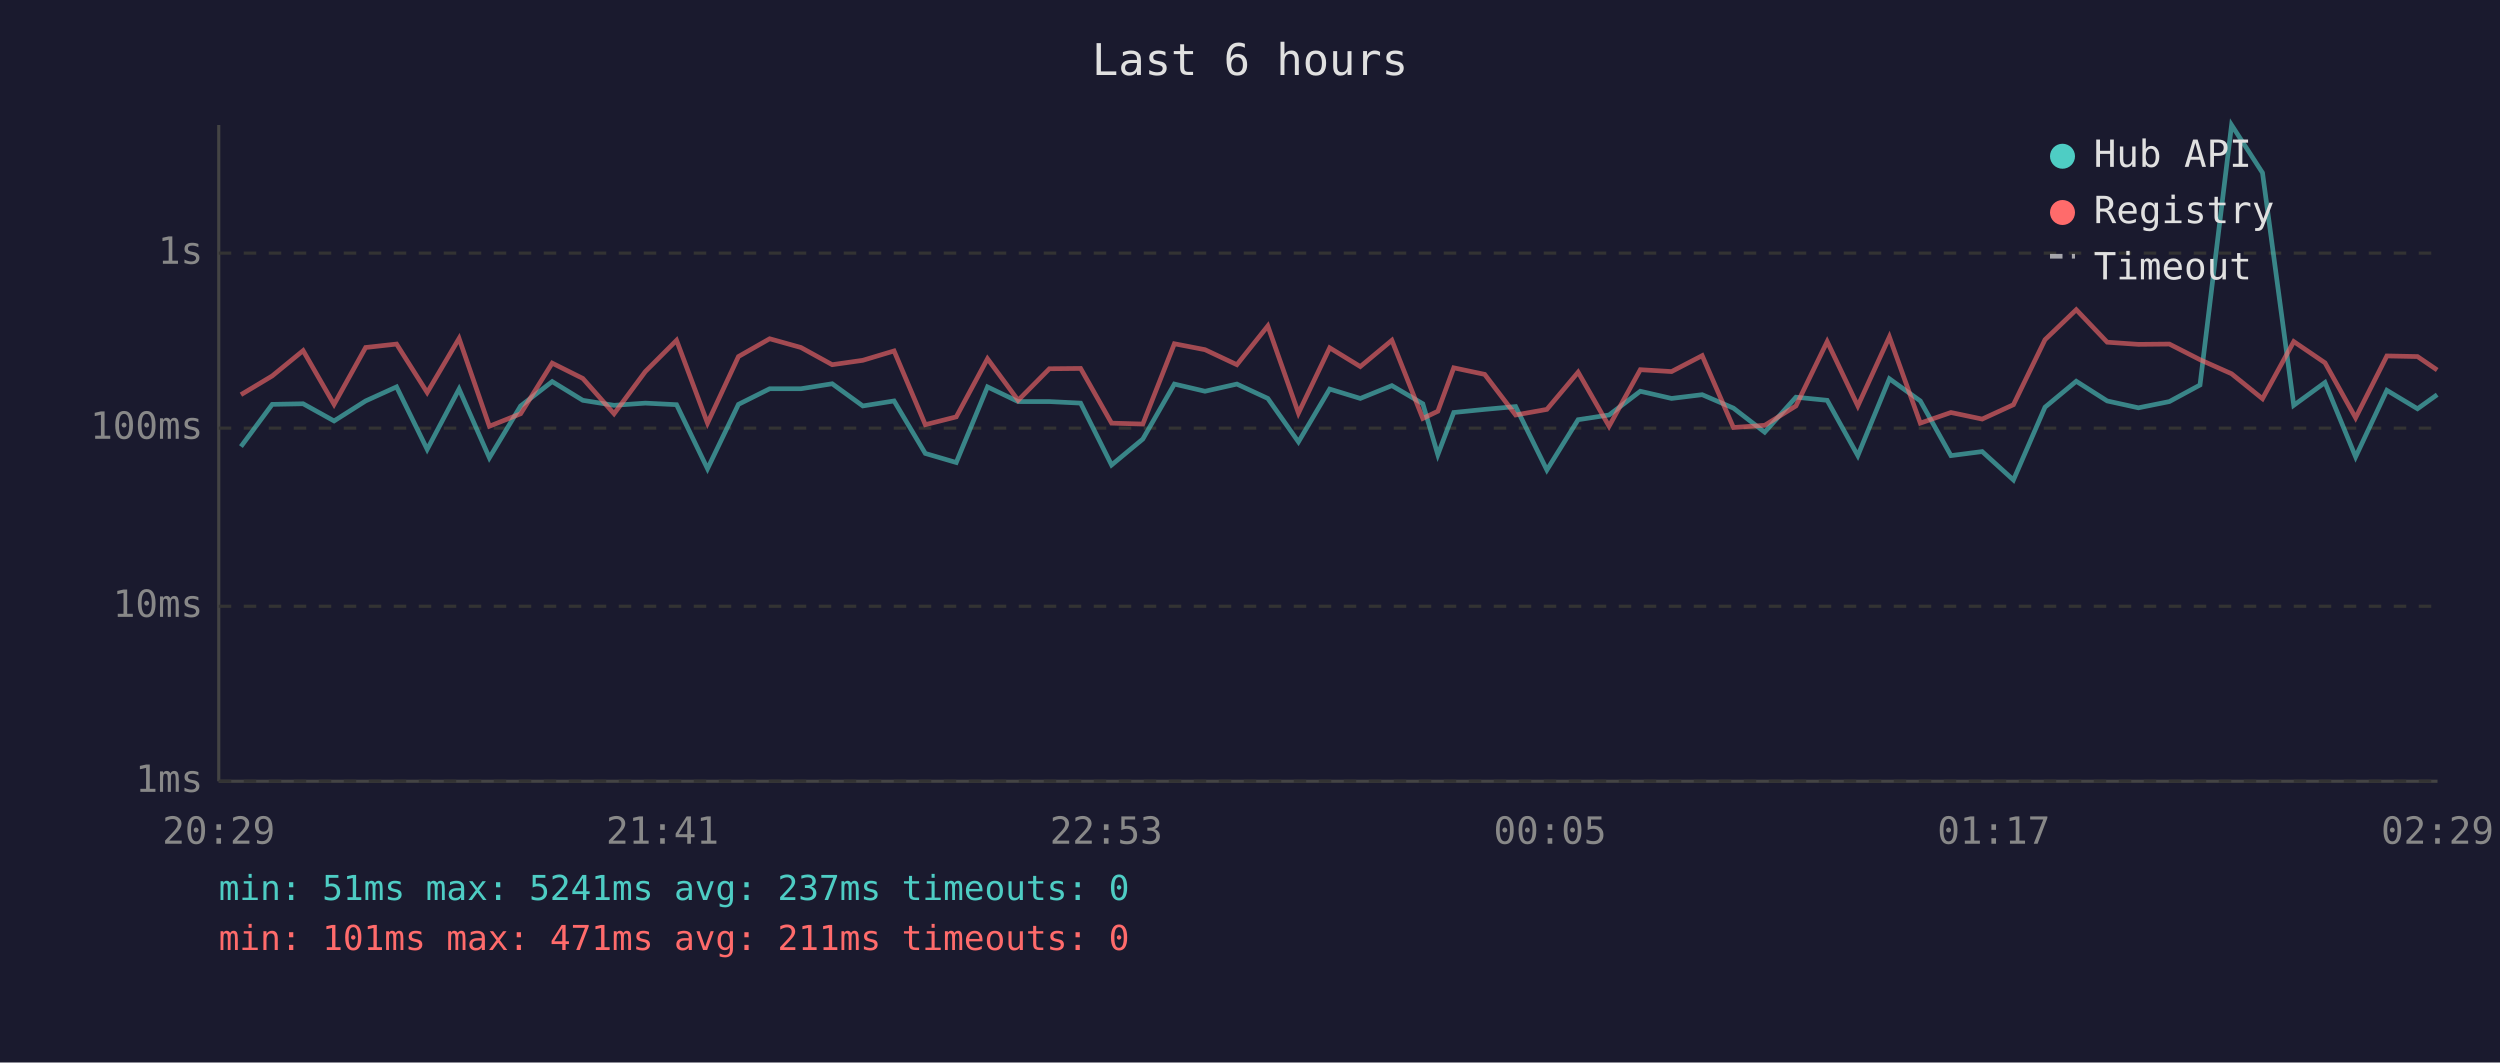
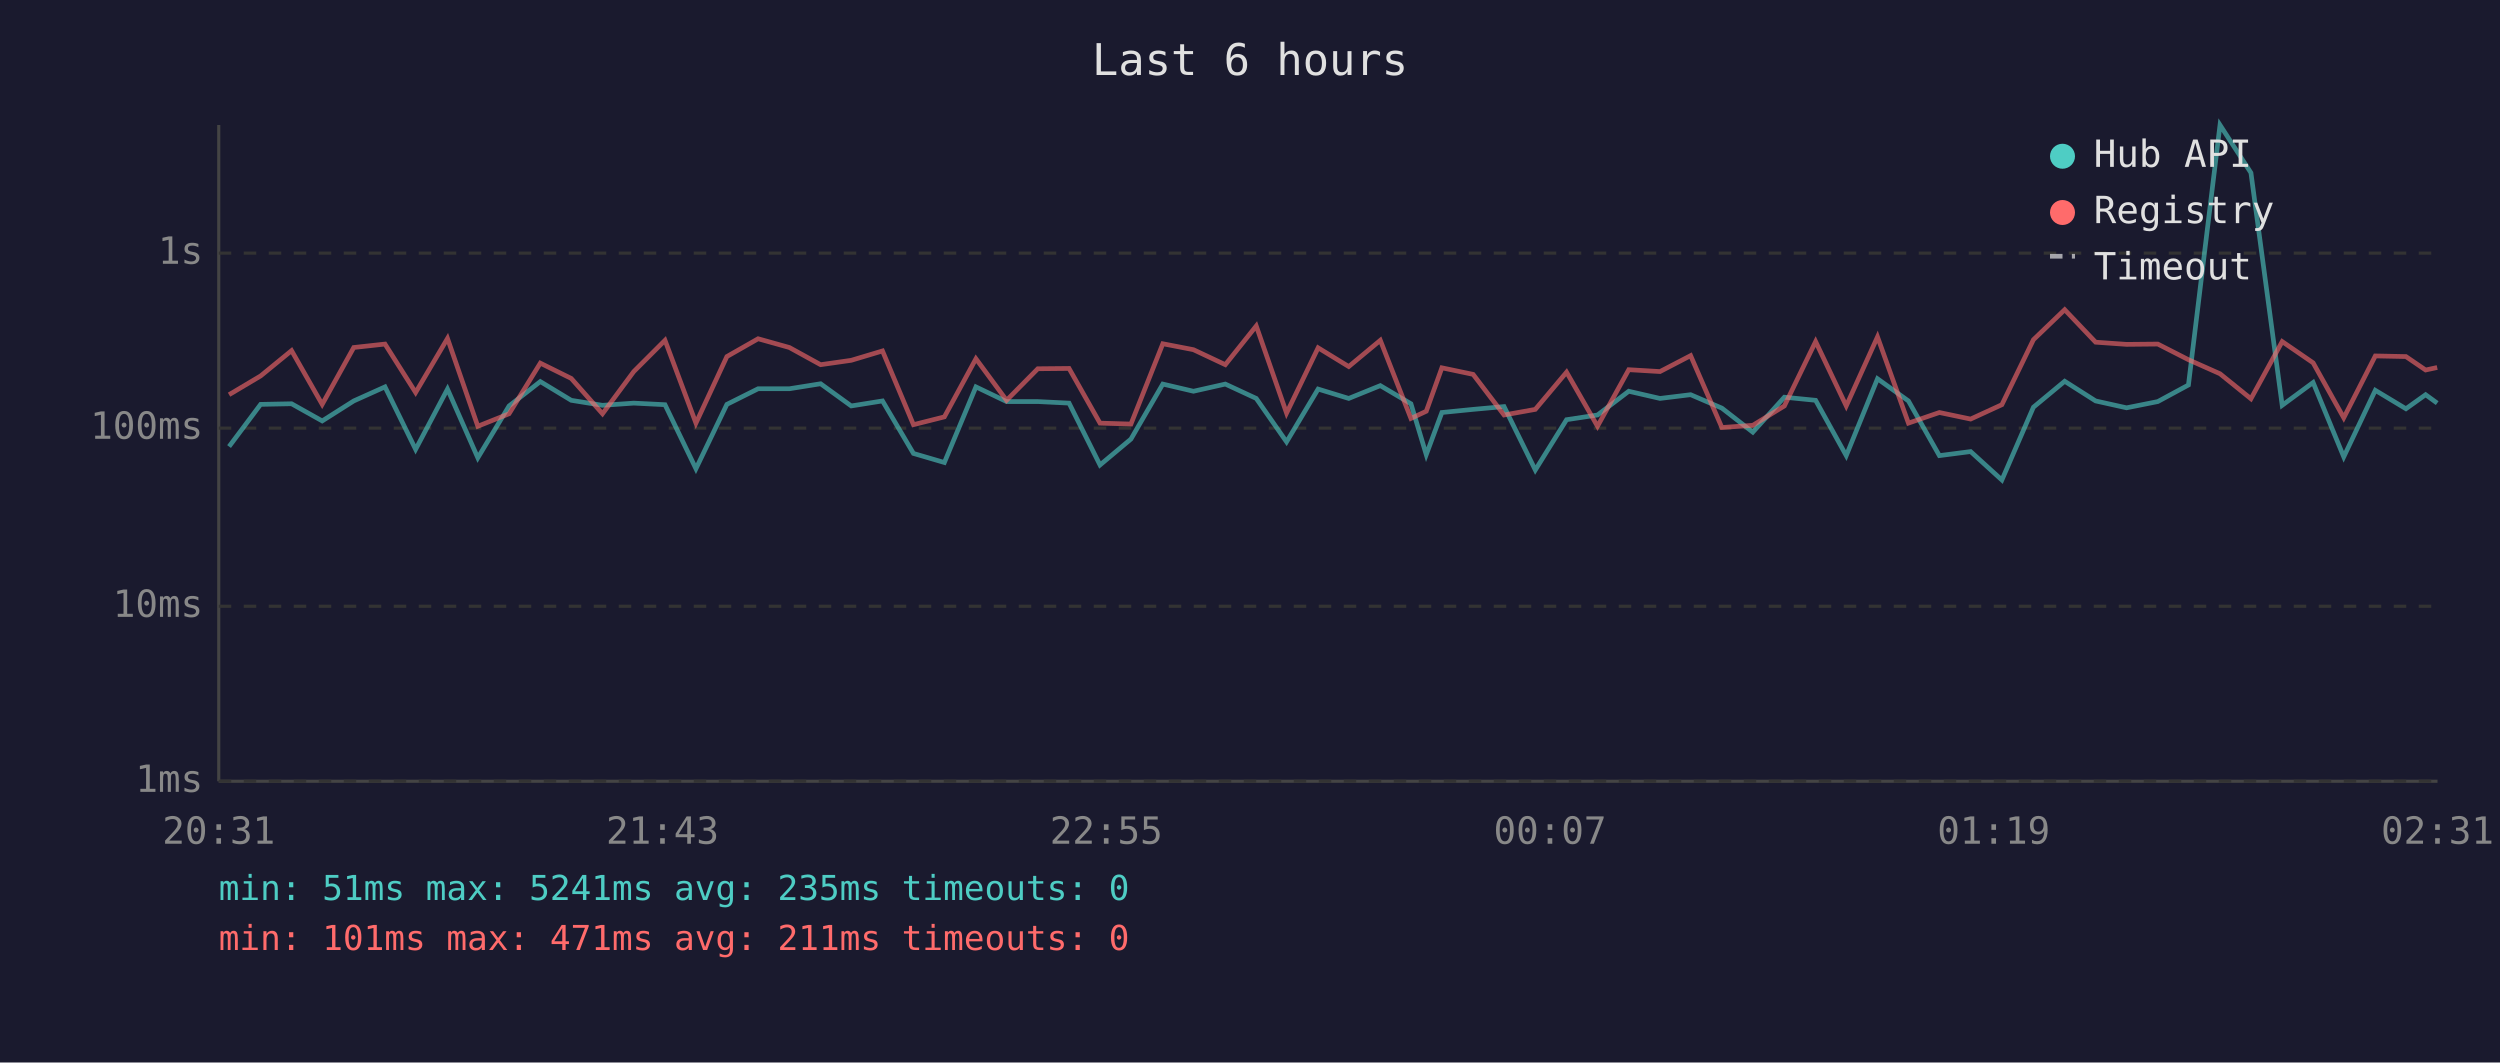
<svg xmlns="http://www.w3.org/2000/svg" viewBox="0 0 800 340" font-family="monospace" font-size="12">
  <rect width="800" height="340" fill="#1a1a2e" />
  <text x="400" y="24" fill="#e0e0e0" font-size="14" text-anchor="middle">Last 6 hours</text>
  <line x1="70" y1="40" x2="70" y2="250" stroke="#444" stroke-width="1" />
  <line x1="70" y1="250" x2="780" y2="250" stroke="#444" stroke-width="1" />
  <line x1="70" y1="250" x2="780" y2="250" stroke="#333" stroke-width="1" stroke-dasharray="4" />
  <text x="65" y="250" fill="#888" text-anchor="end" dominant-baseline="middle">1ms</text>
  <line x1="70" y1="194" x2="780" y2="194" stroke="#333" stroke-width="1" stroke-dasharray="4" />
  <text x="65" y="194" fill="#888" text-anchor="end" dominant-baseline="middle">10ms</text>
  <line x1="70" y1="137" x2="780" y2="137" stroke="#333" stroke-width="1" stroke-dasharray="4" />
  <text x="65" y="137" fill="#888" text-anchor="end" dominant-baseline="middle">100ms</text>
  <line x1="70" y1="81" x2="780" y2="81" stroke="#333" stroke-width="1" stroke-dasharray="4" />
  <text x="65" y="81" fill="#888" text-anchor="end" dominant-baseline="middle">1s</text>
-   <text x="70" y="270" fill="#888" text-anchor="middle">20:29</text>
-   <text x="212" y="270" fill="#888" text-anchor="middle">21:41</text>
-   <text x="354" y="270" fill="#888" text-anchor="middle">22:53</text>
-   <text x="496" y="270" fill="#888" text-anchor="middle">00:05</text>
-   <text x="638" y="270" fill="#888" text-anchor="middle">01:17</text>
-   <text x="780" y="270" fill="#888" text-anchor="middle">02:29</text>
-   <polyline points="77.1,142.9 87.1,129.4 97.0,129.2 106.9,134.7 117.0,128.3 126.9,123.8 136.7,143.8 146.9,124.5 156.6,146.5 166.6,129.9 176.7,122.1 186.5,128.1 196.5,129.7 206.5,129.0 216.5,129.5 226.4,150.0 236.3,129.4 246.3,124.4 256.3,124.4 266.3,122.8 276.1,129.9 286.1,128.3 296.1,145.1 306.0,148.0 316.0,123.8 325.8,128.5 335.8,128.5 345.8,129.0 355.7,148.8 365.7,140.5 375.8,122.9 385.6,125.2 395.8,122.9 405.7,127.5 415.5,141.4 425.5,124.5 435.3,127.5 445.4,123.4 455.3,129.2 460.1,145.5 465.2,132.0 475.1,131.0 485.0,130.1 495.0,150.4 505.0,134.3 514.9,132.8 524.9,125.2 534.9,127.5 544.7,126.3 554.7,130.6 564.7,138.3 574.7,127.1 584.7,128.1 594.5,145.8 604.6,121.2 614.5,128.3 624.3,145.8 634.3,144.5 644.3,153.6 654.4,130.3 664.4,122.0 674.3,128.3 684.3,130.5 694.2,128.5 704.0,123.2 714.1,40.0 724.0,55.3 734.0,129.7 744.0,122.4 753.8,146.2 763.8,124.9 773.6,130.8 779.9,126.3" fill="none" stroke="#4ecdc4" stroke-width="1.5" opacity="0.6" />
-   <polyline points="77.1,126.3 87.1,120.3 97.0,112.2 106.9,129.4 117.0,111.2 126.9,110.1 136.7,125.6 146.9,108.3 156.6,136.4 166.6,132.4 176.7,116.2 186.5,121.1 196.5,132.4 206.5,118.9 216.5,108.9 226.4,135.4 236.3,114.1 246.3,108.4 256.3,111.2 266.3,116.7 276.1,115.3 286.1,112.3 296.1,135.9 306.0,133.4 316.0,114.8 325.8,128.1 335.8,118.0 345.8,117.9 355.7,135.4 365.7,135.7 375.8,110.0 385.6,111.9 395.8,116.7 405.7,104.3 415.5,132.2 425.5,111.3 435.3,117.3 445.4,108.9 455.3,133.9 460.1,131.6 465.2,117.7 475.1,119.8 485.0,132.8 495.0,131.0 505.0,119.1 514.9,136.4 524.9,118.3 534.9,118.9 544.7,113.8 554.7,136.8 564.7,136.1 574.7,129.9 584.7,109.3 594.5,129.9 604.6,107.8 614.5,135.4 624.3,132.0 634.3,134.1 644.3,129.5 654.4,108.7 664.4,99.1 674.3,109.5 684.3,110.2 694.2,110.1 704.0,115.1 714.1,119.6 724.0,127.6 734.0,109.3 744.0,116.1 753.8,133.7 763.8,113.9 773.6,114.1 779.9,118.4" fill="none" stroke="#ff6b6b" stroke-width="1.5" opacity="0.6" />
+   <text x="70" y="270" fill="#888" text-anchor="middle">20:31</text>
+   <text x="212" y="270" fill="#888" text-anchor="middle">21:43</text>
+   <text x="354" y="270" fill="#888" text-anchor="middle">22:55</text>
+   <text x="496" y="270" fill="#888" text-anchor="middle">00:07</text>
+   <text x="638" y="270" fill="#888" text-anchor="middle">01:19</text>
+   <text x="780" y="270" fill="#888" text-anchor="middle">02:31</text>
+   <polyline points="73.3,142.9 83.4,129.4 93.3,129.2 103.1,134.7 113.2,128.3 123.2,123.8 133.0,143.8 143.2,124.5 152.9,146.5 162.9,129.9 172.9,122.1 182.8,128.1 192.8,129.7 202.8,129.0 212.8,129.5 222.7,150.0 232.6,129.4 242.6,124.4 252.6,124.4 262.6,122.8 272.4,129.9 282.4,128.3 292.3,145.1 302.2,148.0 312.3,123.8 322.1,128.5 332.1,128.5 342.1,129.0 352.0,148.8 361.9,140.5 372.1,122.9 381.9,125.2 392.1,122.9 402.0,127.5 411.7,141.4 421.8,124.5 431.6,127.5 441.7,123.4 451.5,129.2 456.4,145.5 461.4,132.0 471.4,131.0 481.3,130.1 491.3,150.4 501.3,134.3 511.2,132.8 521.2,125.2 531.2,127.5 541.0,126.3 551.0,130.6 560.9,138.3 571.0,127.1 581.0,128.1 590.8,145.8 600.8,121.2 610.7,128.3 620.6,145.8 630.6,144.5 640.6,153.6 650.7,130.3 660.7,122.0 670.6,128.3 680.5,130.5 690.5,128.5 700.3,123.2 710.4,40.0 720.3,55.3 730.3,129.7 740.2,122.4 750.0,146.2 760.1,124.9 769.9,130.8 776.2,126.3 779.9,129.0" fill="none" stroke="#4ecdc4" stroke-width="1.5" opacity="0.6" />
+   <polyline points="73.3,126.3 83.4,120.3 93.3,112.2 103.1,129.4 113.2,111.2 123.2,110.1 133.0,125.6 143.2,108.3 152.9,136.4 162.9,132.4 172.9,116.2 182.8,121.1 192.8,132.4 202.8,118.9 212.8,108.9 222.7,135.4 232.6,114.1 242.6,108.4 252.6,111.2 262.6,116.7 272.4,115.3 282.4,112.3 292.3,135.9 302.2,133.4 312.3,114.8 322.1,128.1 332.1,118.0 342.1,117.9 352.0,135.4 361.9,135.7 372.1,110.0 381.9,111.9 392.1,116.7 402.0,104.3 411.7,132.2 421.8,111.3 431.6,117.3 441.7,108.9 451.5,133.9 456.4,131.6 461.4,117.7 471.4,119.8 481.3,132.8 491.3,131.0 501.3,119.1 511.2,136.4 521.2,118.3 531.2,118.9 541.0,113.8 551.0,136.8 560.9,136.1 571.0,129.9 581.0,109.3 590.8,129.9 600.8,107.8 610.7,135.4 620.6,132.0 630.6,134.1 640.6,129.5 650.7,108.7 660.7,99.1 670.6,109.5 680.5,110.2 690.5,110.1 700.3,115.1 710.4,119.6 720.3,127.6 730.3,109.3 740.2,116.1 750.0,133.7 760.1,113.9 769.9,114.1 776.2,118.4 779.9,117.6" fill="none" stroke="#ff6b6b" stroke-width="1.5" opacity="0.6" />
  <circle cx="660" cy="50" r="4" fill="#4ecdc4" />
  <text x="670" y="50" fill="#e0e0e0" dominant-baseline="middle">Hub API</text>
  <circle cx="660" cy="68" r="4" fill="#ff6b6b" />
  <text x="670" y="68" fill="#e0e0e0" dominant-baseline="middle">Registry</text>
  <line x1="656" y1="82" x2="664" y2="82" stroke="#e0e0e0" stroke-width="1.5" stroke-dasharray="4,3" opacity="0.7" />
  <text x="670" y="86" fill="#e0e0e0" dominant-baseline="middle">Timeout</text>
-   <text x="70" y="288" fill="#4ecdc4" font-size="11">min: 51ms  max: 5241ms  avg: 237ms  timeouts: 0</text>
+   <text x="70" y="288" fill="#4ecdc4" font-size="11">min: 51ms  max: 5241ms  avg: 235ms  timeouts: 0</text>
  <text x="70" y="304" fill="#ff6b6b" font-size="11">min: 101ms  max: 471ms  avg: 211ms  timeouts: 0</text>
</svg>
